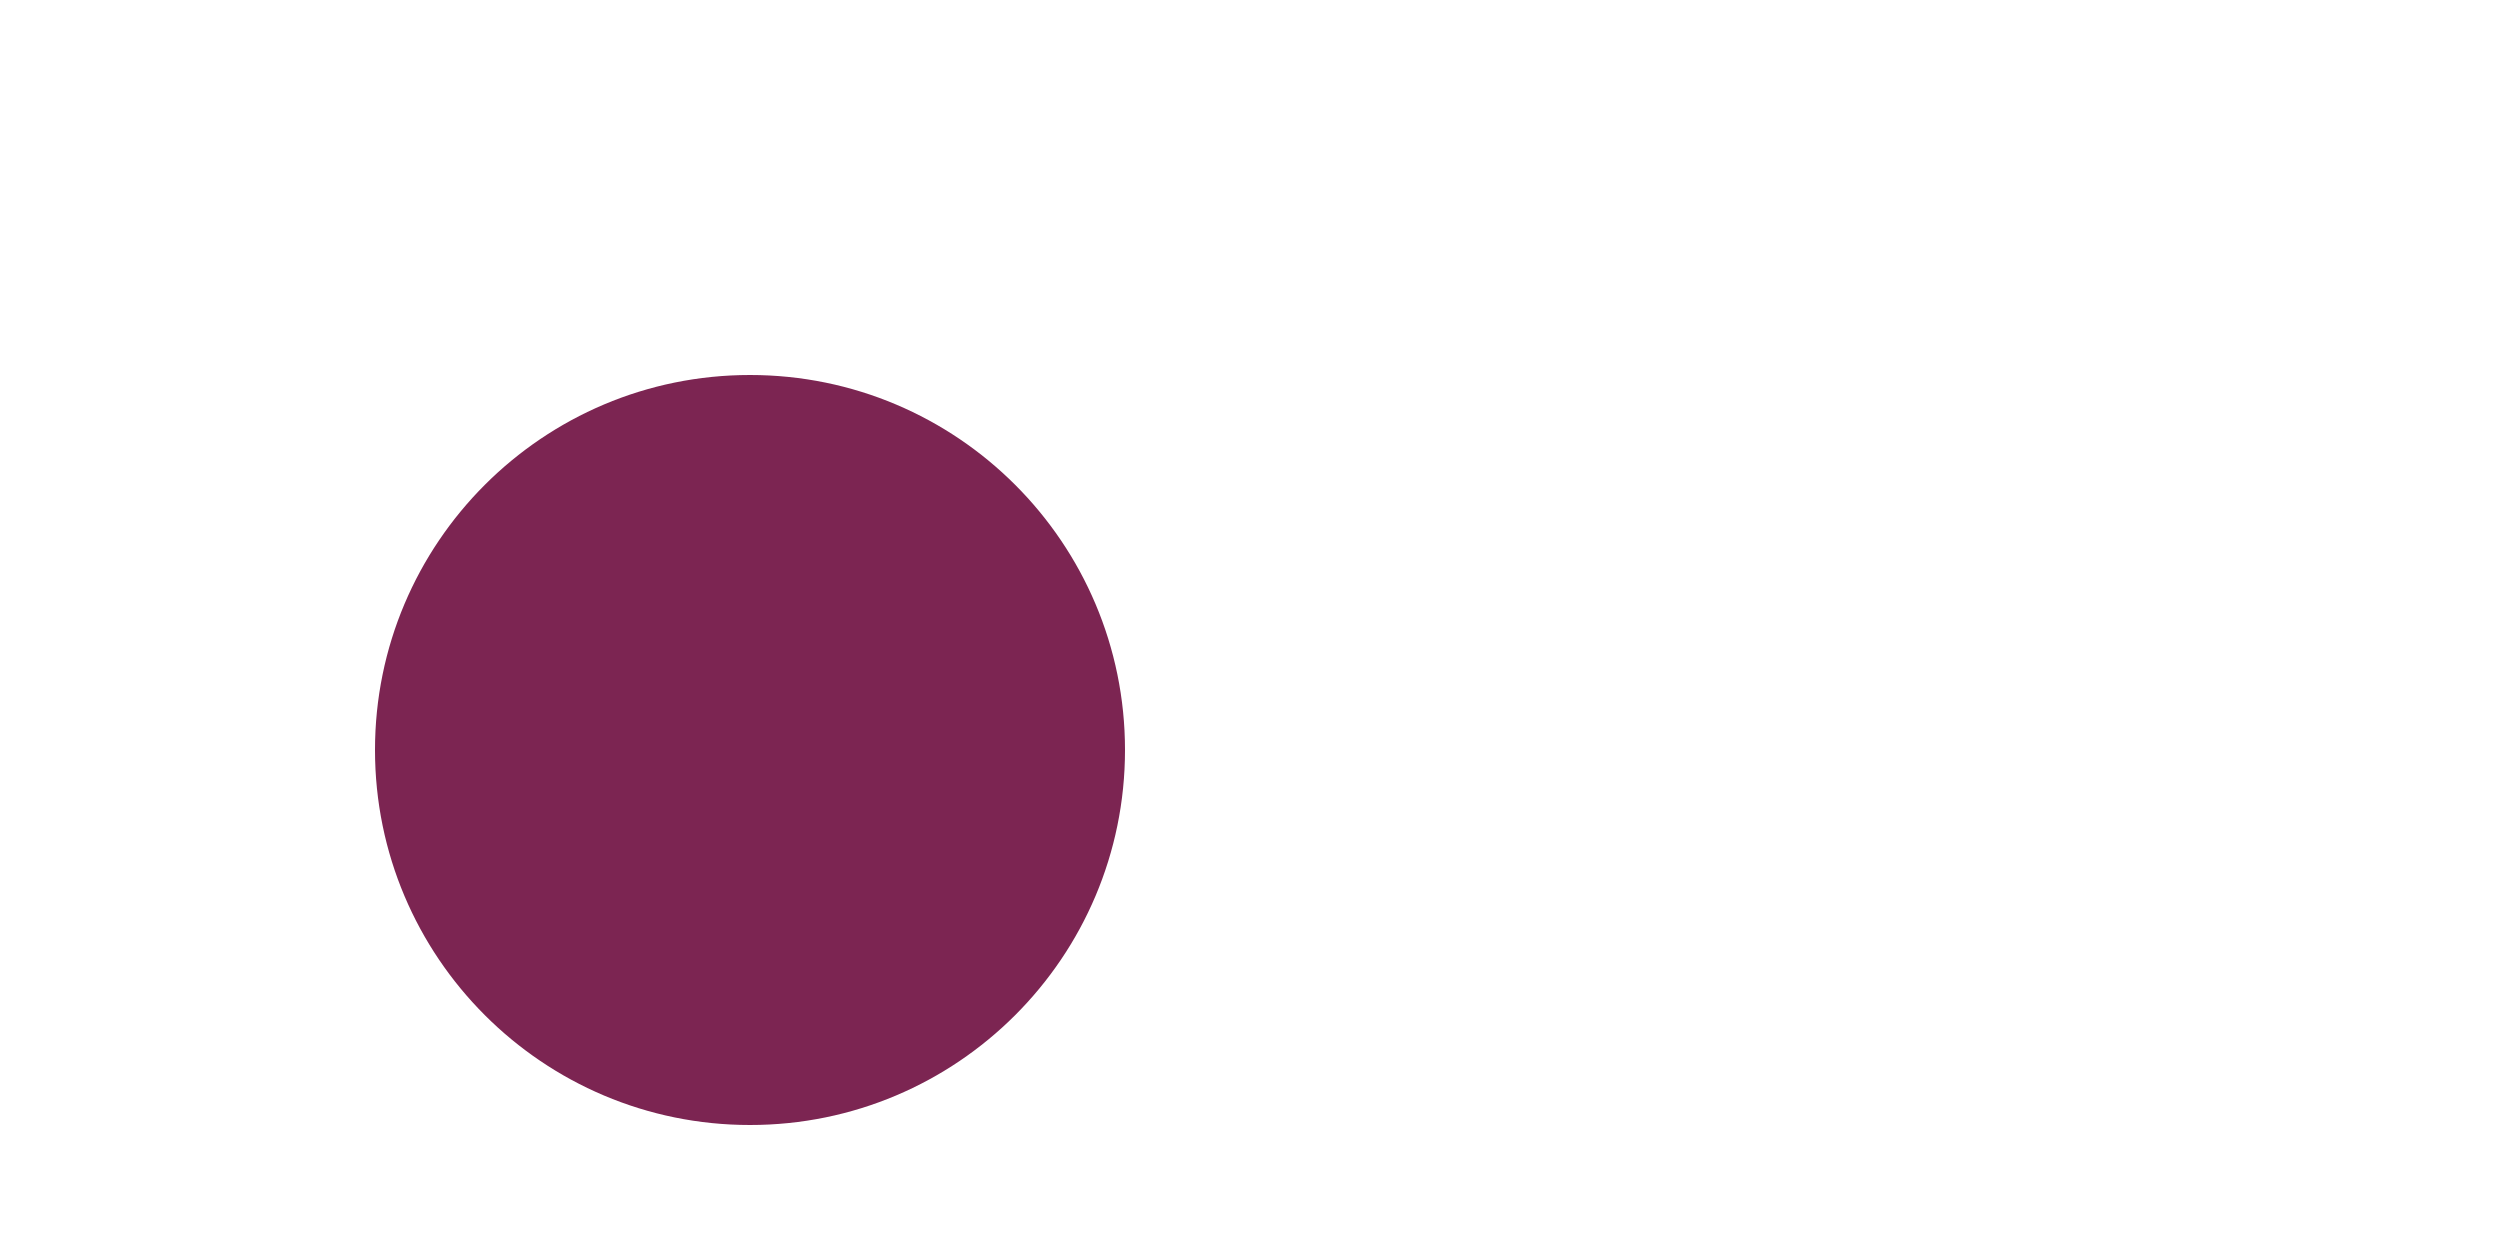
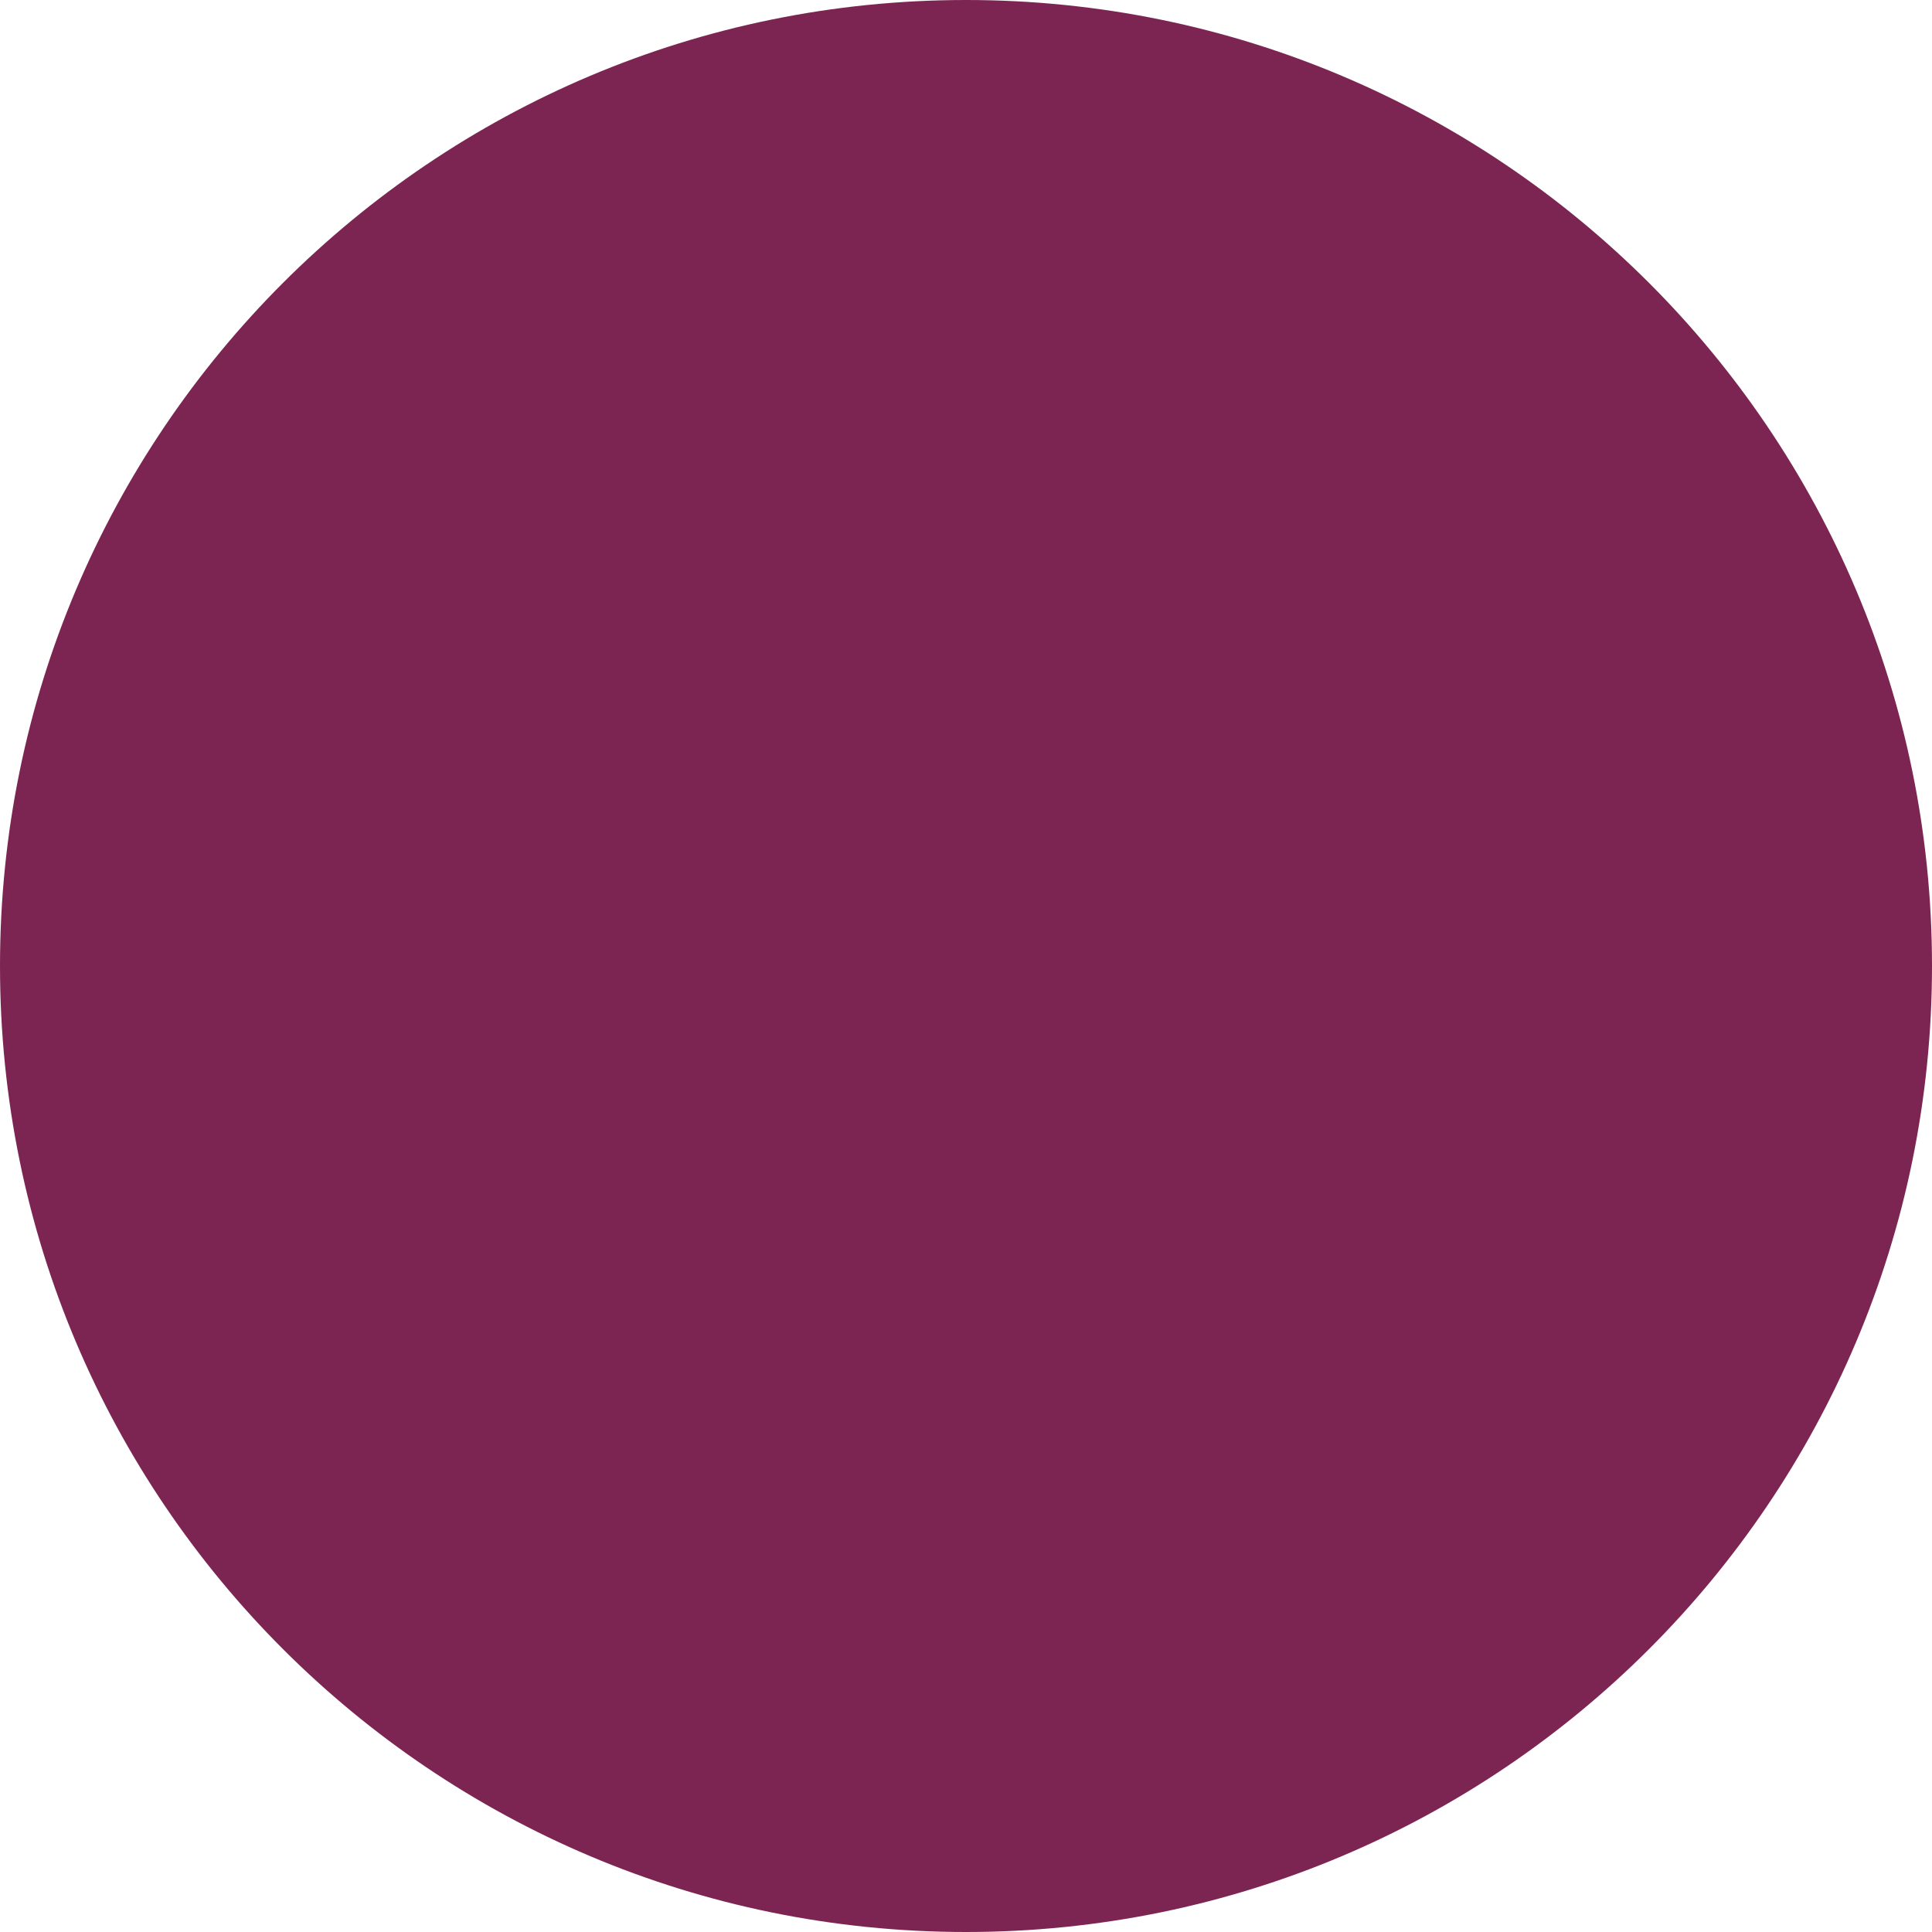
- <svg xmlns="http://www.w3.org/2000/svg" width="200" height="100" viewBox="-100.0 -50.0 200 100">
+ <svg xmlns="http://www.w3.org/2000/svg" width="100" height="100" viewBox="0 0 100 100">
  <defs>
</defs>
-   <circle cx="-40" cy="10" r="30" fill="#7C2552" />
+   <circle cx="50%" cy="50%" r="50" fill="#7C2552" />
</svg>
